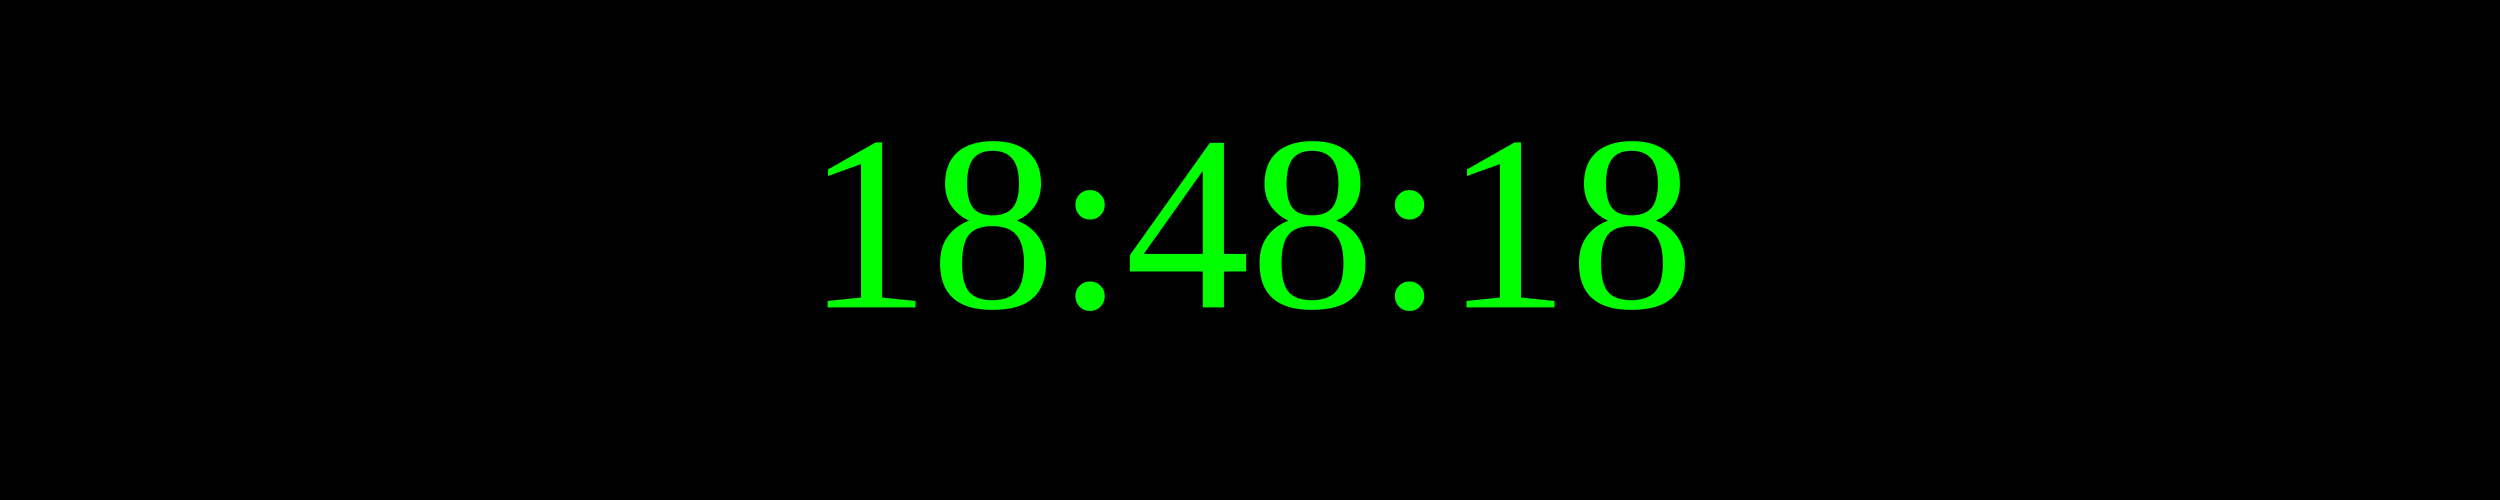
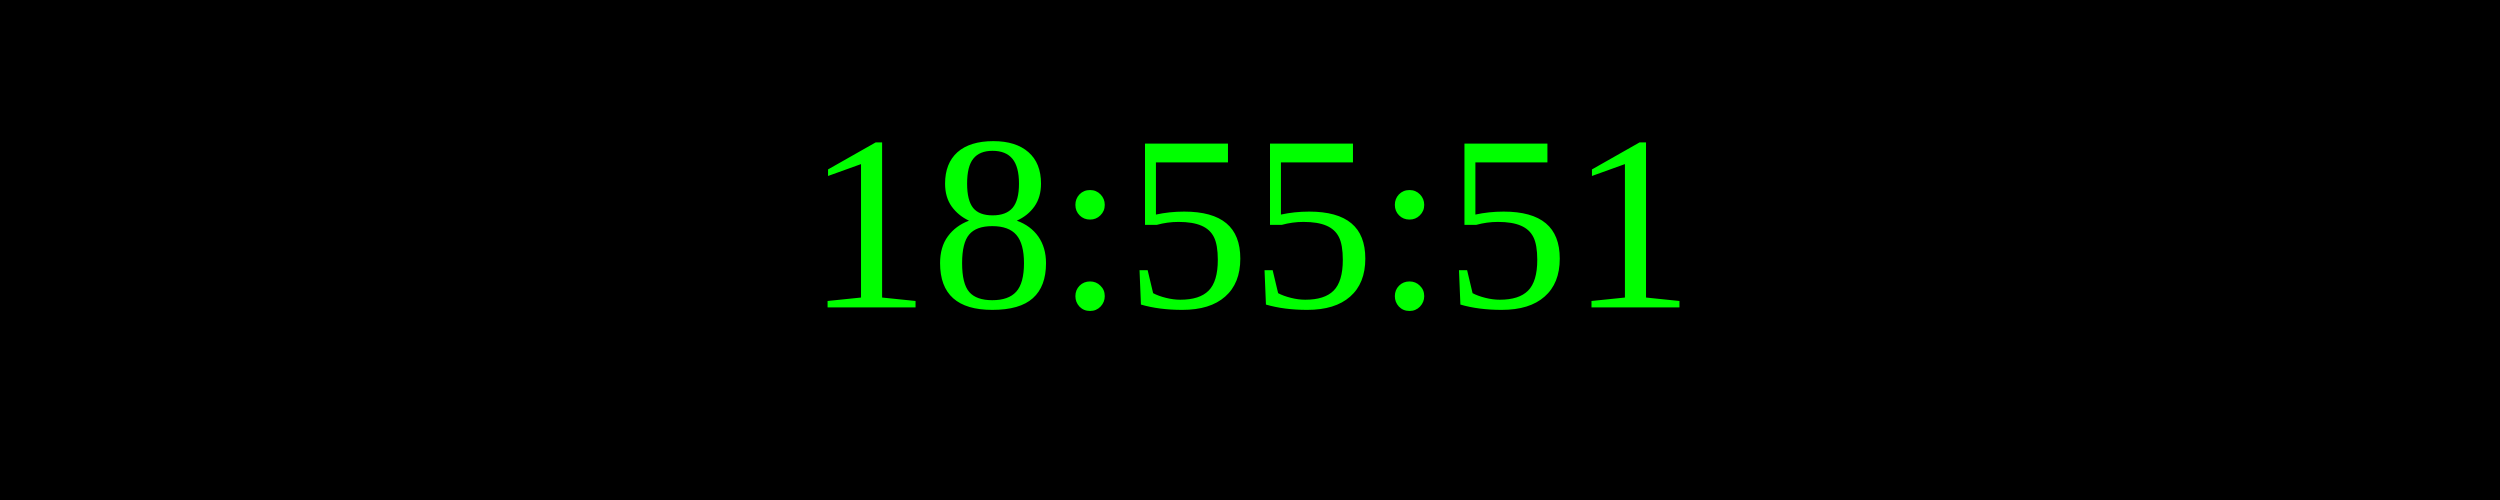
<svg xmlns="http://www.w3.org/2000/svg" width="250" height="50">
  <rect width="100%" height="100%" fill="black" />
  <text x="50%" y="50%" font-size="25" fill="lime" text-anchor="middle" dominant-baseline="middle">
- 18:48:18
+ 18:55:51
</text>
</svg>
